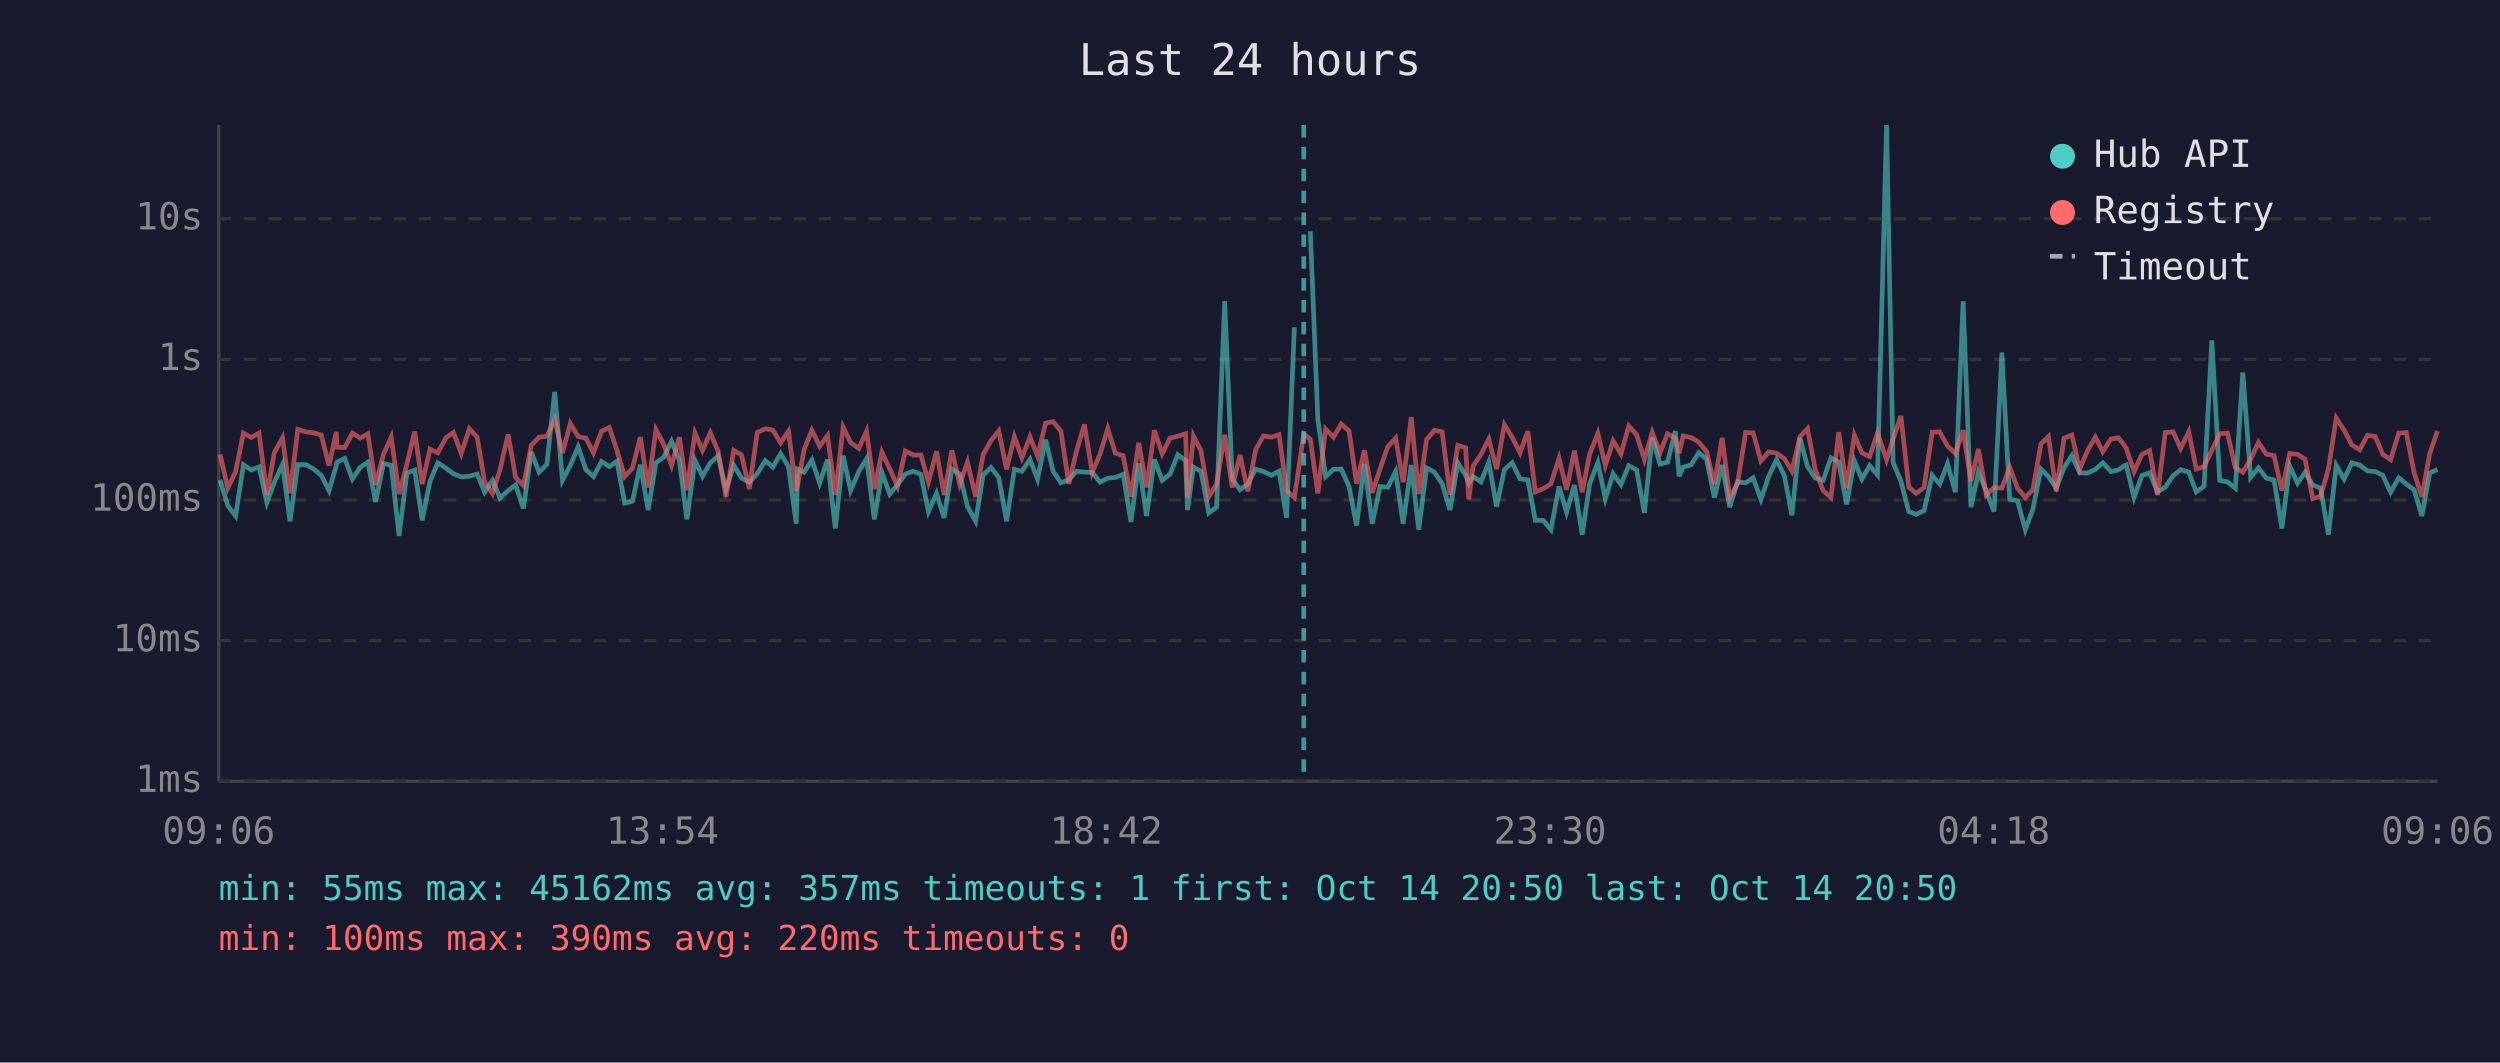
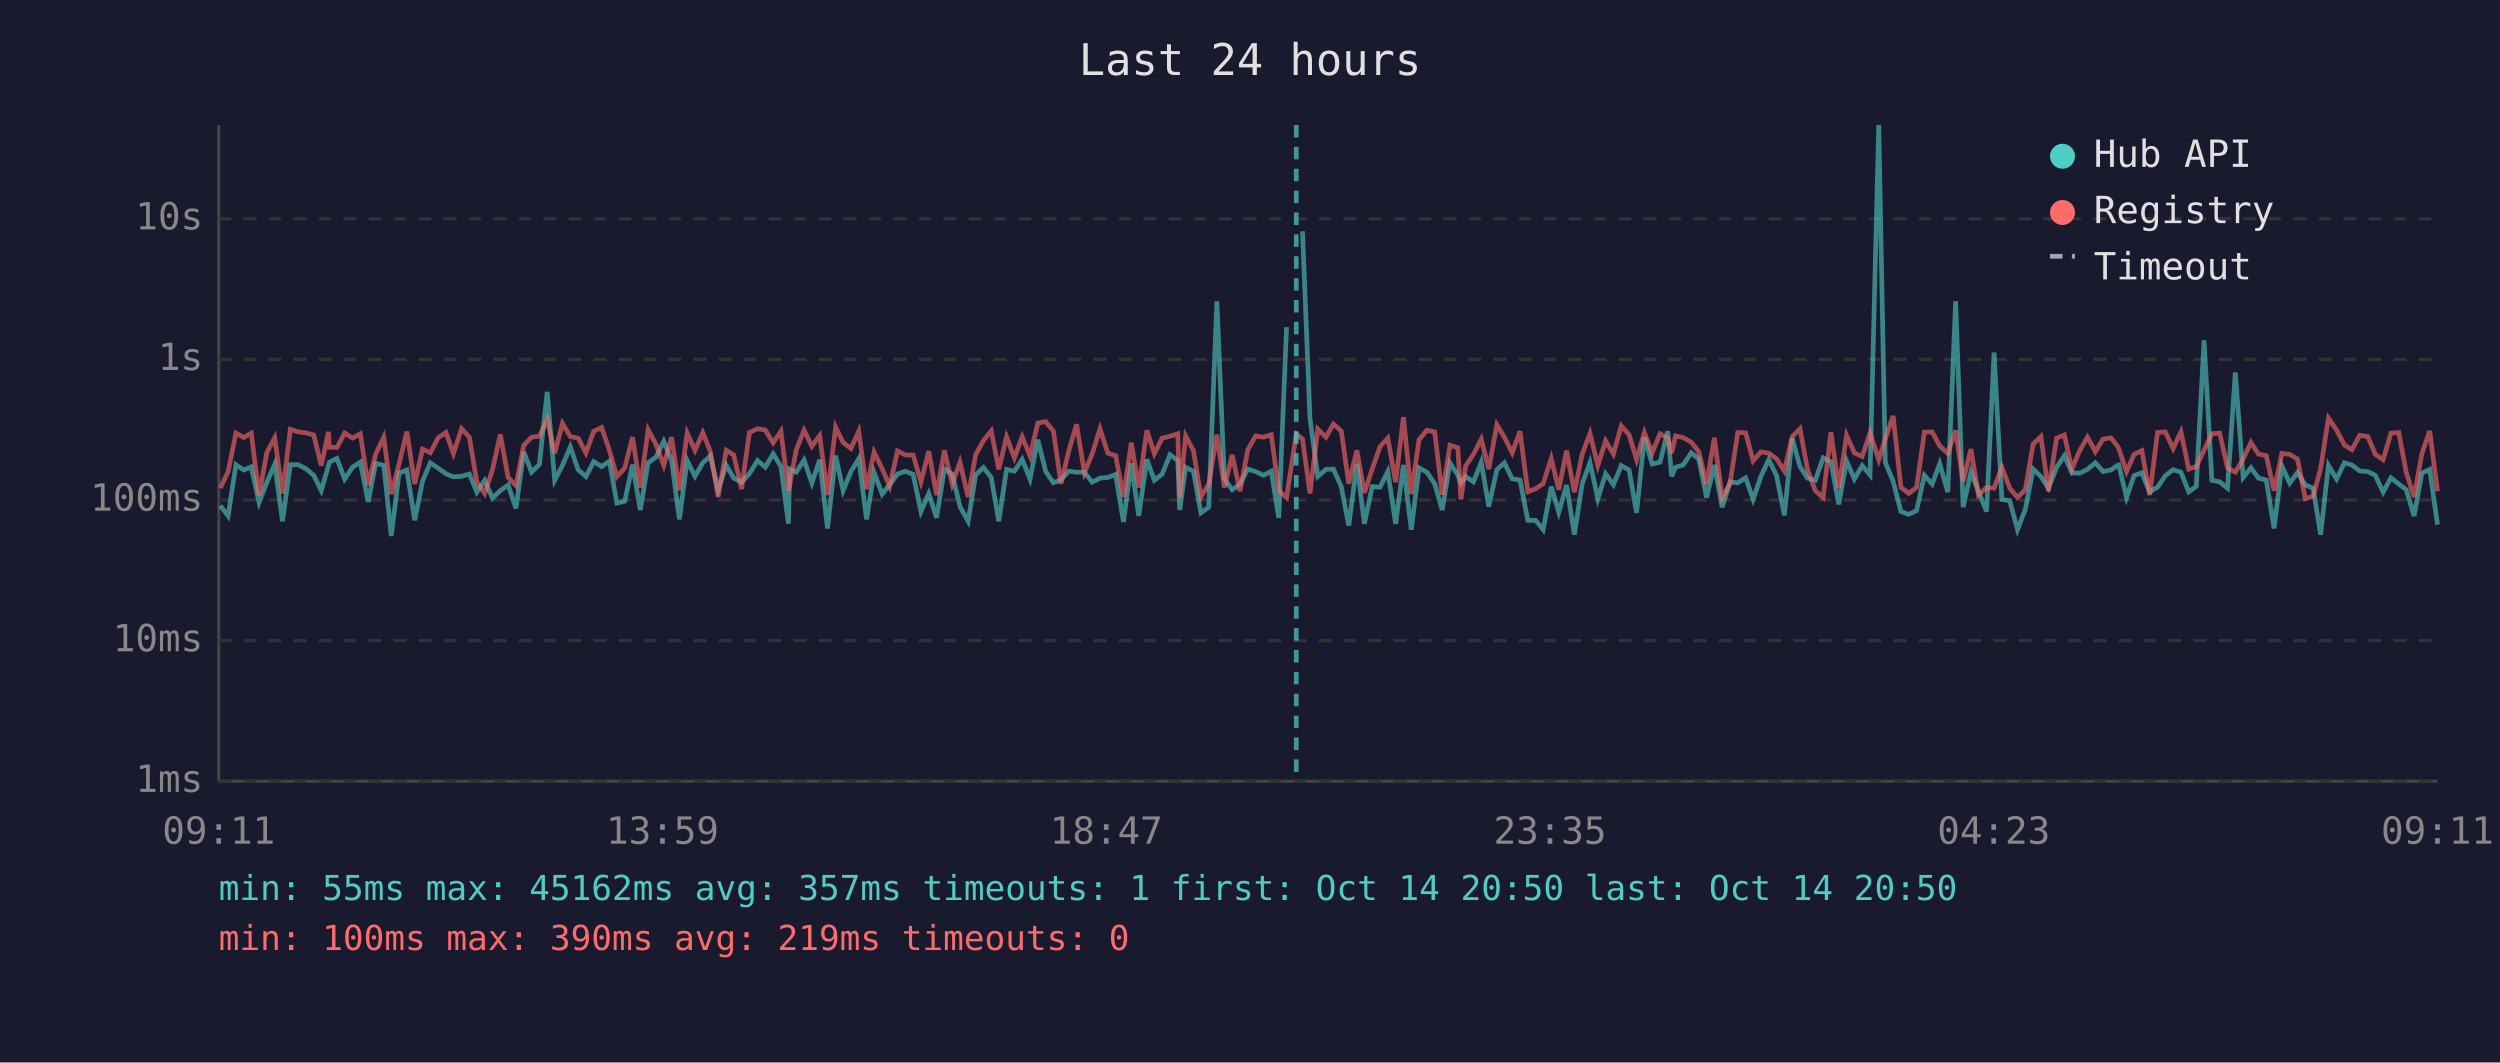
<svg xmlns="http://www.w3.org/2000/svg" viewBox="0 0 800 340" font-family="monospace" font-size="12">
  <rect width="800" height="340" fill="#1a1a2e" />
  <text x="400" y="24" fill="#e0e0e0" font-size="14" text-anchor="middle">Last 24 hours</text>
  <line x1="70" y1="40" x2="70" y2="250" stroke="#444" stroke-width="1" />
  <line x1="70" y1="250" x2="780" y2="250" stroke="#444" stroke-width="1" />
  <line x1="70" y1="250" x2="780" y2="250" stroke="#333" stroke-width="1" stroke-dasharray="4" />
  <text x="65" y="250" fill="#888" text-anchor="end" dominant-baseline="middle">1ms</text>
  <line x1="70" y1="205" x2="780" y2="205" stroke="#333" stroke-width="1" stroke-dasharray="4" />
  <text x="65" y="205" fill="#888" text-anchor="end" dominant-baseline="middle">10ms</text>
  <line x1="70" y1="160" x2="780" y2="160" stroke="#333" stroke-width="1" stroke-dasharray="4" />
  <text x="65" y="160" fill="#888" text-anchor="end" dominant-baseline="middle">100ms</text>
  <line x1="70" y1="115" x2="780" y2="115" stroke="#333" stroke-width="1" stroke-dasharray="4" />
  <text x="65" y="115" fill="#888" text-anchor="end" dominant-baseline="middle">1s</text>
  <line x1="70" y1="70" x2="780" y2="70" stroke="#333" stroke-width="1" stroke-dasharray="4" />
  <text x="65" y="70" fill="#888" text-anchor="end" dominant-baseline="middle">10s</text>
-   <text x="70" y="270" fill="#888" text-anchor="middle">09:06</text>
-   <text x="212" y="270" fill="#888" text-anchor="middle">13:54</text>
-   <text x="354" y="270" fill="#888" text-anchor="middle">18:42</text>
-   <text x="496" y="270" fill="#888" text-anchor="middle">23:30</text>
-   <text x="638" y="270" fill="#888" text-anchor="middle">04:18</text>
-   <text x="780" y="270" fill="#888" text-anchor="middle">09:06</text>
-   <polyline points="70.4,153.6 72.9,161.8 75.4,165.1 77.9,148.7 80.4,150.4 82.9,149.4 85.4,160.8 87.8,154.3 90.4,148.6 92.8,166.8 95.3,148.7 97.9,148.7 100.3,150.0 102.8,152.1 105.3,157.0 107.6,149.0 107.8,147.9 110.3,146.7 112.8,153.3 115.3,149.5 117.7,147.9 120.2,160.6 122.7,148.3 125.2,148.9 127.7,171.5 130.2,151.4 132.7,150.4 135.1,166.5 137.6,154.0 140.1,148.1 142.7,149.8 145.1,151.6 147.6,152.6 150.2,152.4 152.7,151.7 155.1,157.5 157.6,153.7 160.0,159.4 162.6,157.0 165.0,155.2 167.5,162.7 170.0,144.6 172.5,151.1 175.0,148.6 177.5,125.4 180.0,153.7 182.5,148.9 185.0,143.0 187.5,150.3 189.9,152.5 192.5,147.7 195.0,149.3 197.4,147.6 199.9,161.0 202.4,160.4 204.9,148.7 207.4,163.2 209.9,148.1 212.4,146.3 214.9,141.2 217.4,147.3 219.8,166.2 222.4,147.4 224.8,152.4 227.3,148.1 229.8,145.9 232.3,156.7 234.8,148.9 237.3,153.0 239.8,154.3 242.3,151.6 244.9,147.4 247.3,149.5 249.8,145.2 252.3,149.3 254.8,167.6 255.2,150.1 257.3,151.1 259.8,147.2 262.3,154.6 264.8,147.1 267.3,169.1 269.8,145.8 272.2,157.0 274.8,150.9 277.3,146.8 279.8,166.2 282.2,151.2 284.7,158.1 287.2,155.1 289.7,151.7 292.2,150.8 294.7,151.8 297.1,163.7 299.7,157.9 302.1,165.7 304.6,150.1 307.1,151.7 309.6,162.1 312.2,166.8 314.6,152.0 317.1,149.6 319.6,152.8 322.1,166.8 324.6,150.2 327.0,150.8 329.6,147.0 332.0,153.3 334.6,140.7 337.0,150.8 339.5,154.5 342.0,153.5 344.5,150.8 347.0,151.1 349.5,151.1 352.0,154.3 354.5,153.0 356.9,152.8 359.4,151.8 361.9,167.0 364.4,148.3 366.9,165.1 369.4,147.0 371.9,153.7 374.4,151.7 376.9,145.5 379.4,147.4 380.0,163.2 381.9,149.5 384.3,150.8 386.8,164.1 389.3,162.3 391.9,96.4 394.3,153.2 396.8,156.7 399.3,154.9 401.8,150.1 404.3,150.9 406.8,152.1 409.3,150.8 411.7,165.7 414.2,104.7" fill="none" stroke="#4ecdc4" stroke-width="1.5" opacity="0.6" />
-   <polyline points="419.3,74.0 421.7,134.0 424.2,152.5 426.7,150.2 429.2,150.1 431.7,155.7 434.1,168.2 436.6,148.4 439.1,167.6 441.6,155.7 444.1,155.9 446.6,150.9 449.0,167.6 451.6,148.8 454.0,169.5 456.5,149.7 459.0,151.1 461.5,154.8 464.0,163.2 466.5,148.1 469.0,152.1 470.0,154.6 471.4,152.5 473.9,154.2 476.4,147.9 478.9,162.1 481.4,150.3 483.9,148.1 486.4,153.2 488.9,153.6 491.3,166.5 493.8,166.5 496.3,169.5 498.9,155.7 501.3,163.9 503.8,155.2 506.3,171.1 508.7,154.8 511.3,148.0 513.7,159.6 516.2,151.6 518.7,155.1 521.2,149.0 523.7,150.4 526.2,164.1 528.7,140.0 531.2,148.5 533.6,147.9 536.1,138.0 537.3,152.4 538.6,149.5 541.1,148.8 543.6,144.9 546.1,146.9 548.6,159.2 551.1,148.8 553.5,162.3 556.0,154.2 558.6,154.5 561.0,152.9 563.5,159.8 566.0,152.4 568.5,147.1 571.0,152.2 573.4,164.9 576.0,140.2 578.4,149.3 580.9,153.0 583.4,153.7 585.9,146.5 588.4,147.8 590.9,161.4 593.4,147.5 595.8,153.3 598.3,149.0 600.8,152.0 603.7,40.0 605.8,148.0 608.3,154.0 610.8,163.7 613.2,164.6 615.7,163.4 618.3,152.1 620.7,154.9 623.2,148.4 625.7,157.5 628.2,96.4 630.7,162.3 633.1,151.1 635.6,157.2 638.1,163.7 640.6,112.8 643.1,159.8 645.6,160.2 648.1,169.5 650.5,163.0 653.1,150.1 655.5,152.5 658.0,156.2 660.5,149.6 663.0,145.8 665.5,151.3 668.0,151.4 670.5,150.2 672.9,148.1 675.5,150.9 677.9,150.4 679.8,149.0 680.4,148.8 682.9,159.2 685.4,152.2 687.9,151.3 690.4,157.4 692.9,155.9 695.4,152.2 697.8,150.3 700.4,151.1 702.8,157.4 705.3,155.6 707.8,108.9 710.3,153.7 712.8,154.2 715.3,156.2 717.7,119.2 720.2,152.8 722.7,149.7 725.2,153.0 727.7,153.6 730.2,169.1 732.7,149.1 735.2,154.6 737.6,151.2 740.1,155.2 742.6,156.2 745.1,171.1 747.6,148.9 750.1,153.3 752.6,148.1 755.1,148.8 757.6,150.7 760.1,150.9 762.5,152.1 765.0,157.5 767.6,152.9 770.0,154.9 772.5,156.7 775.0,165.1 777.5,151.4 780.0,150.2" fill="none" stroke="#4ecdc4" stroke-width="1.5" opacity="0.6" />
-   <polyline points="70.4,145.4 72.9,156.2 75.4,150.9 77.9,138.6 80.4,140.0 82.9,138.6 85.4,158.4 87.8,144.8 90.4,140.1 92.8,157.9 95.3,137.4 97.9,138.2 100.3,138.5 102.8,139.2 105.3,149.0 107.6,138.2 107.8,143.1 110.3,143.2 112.8,138.6 115.3,140.2 117.7,138.8 120.2,155.2 122.7,145.4 125.2,139.9 127.7,158.1 130.2,148.5 132.7,138.1 135.1,154.9 137.6,143.7 140.1,144.9 142.7,140.1 145.1,138.4 147.6,145.1 150.2,137.2 152.7,139.9 155.1,154.3 157.6,157.9 160.0,150.3 162.6,139.0 165.0,152.8 167.5,155.4 170.0,142.5 172.5,139.9 175.0,139.6 177.5,134.3 180.0,145.0 182.5,135.5 185.0,139.7 187.5,140.2 189.9,144.9 192.5,138.0 195.0,136.8 197.4,144.1 199.9,152.5 202.4,149.8 204.9,139.9 207.4,156.0 209.9,137.5 212.4,142.2 214.9,148.9 217.4,139.9 219.8,156.9 222.4,138.6 224.8,144.1 227.3,138.5 229.8,144.4 232.3,159.0 234.8,144.1 237.3,145.6 239.8,156.5 242.3,138.4 244.9,137.2 247.3,137.6 249.8,141.7 252.3,138.0 254.8,157.0 255.2,155.4 257.3,143.9 259.8,137.7 262.3,142.8 264.8,139.4 267.3,158.4 269.8,136.7 272.2,141.6 274.8,143.5 277.3,138.0 279.8,156.5 282.2,144.7 284.7,150.0 287.2,155.6 289.7,144.3 292.2,145.6 294.7,145.6 297.1,154.2 299.7,144.4 302.1,158.4 304.6,144.1 307.1,154.9 309.6,147.9 312.2,159.0 314.6,145.5 317.1,141.0 319.6,137.9 322.1,150.2 324.6,139.8 327.0,146.5 329.6,139.8 332.0,145.9 334.6,135.4 337.0,134.9 339.5,138.0 342.0,154.8 344.5,144.3 347.0,135.8 349.5,151.2 352.0,145.3 354.5,137.2 356.9,145.0 359.4,145.8 361.9,159.0 364.4,141.7 366.9,156.0 369.4,137.7 371.9,145.2 374.4,140.2 376.9,139.6 379.4,138.8 380.0,159.2 381.9,139.5 384.3,144.2 386.8,159.0 389.3,154.9 391.9,139.1 394.3,156.0 396.8,145.6 399.3,157.2 401.8,143.9 404.3,139.5 406.8,139.9 409.3,139.1 411.7,157.0 414.2,159.2 417.2,138.9 419.3,140.5 421.7,157.9 424.2,137.3 426.7,139.9 429.2,135.7 431.7,137.9 434.1,154.8 436.6,144.1 439.1,157.7 441.6,150.1 444.1,142.9 446.6,140.2 449.0,154.3 451.6,133.5 454.0,158.1 456.5,140.7 459.0,137.7 461.5,138.2 464.0,158.3 466.5,142.5 469.0,143.3 470.0,159.8 471.4,149.1 473.9,145.4 476.4,140.5 478.9,150.1 481.4,135.9 483.9,139.9 486.4,144.9 488.9,138.0 491.3,157.4 493.8,156.4 496.3,154.8 498.9,146.7 501.3,156.7 503.8,144.2 506.3,157.5 508.7,145.3 511.3,138.7 513.7,149.0 516.2,141.1 518.7,145.3 521.2,136.3 523.7,139.1 526.2,147.0 528.7,138.4 531.2,144.9 533.6,138.8 536.1,140.2 537.3,145.0 538.6,139.5 541.1,140.0 543.6,141.5 546.1,144.5 548.6,154.9 551.1,140.1 553.5,159.2 556.0,154.8 558.6,138.4 561.0,138.5 563.5,147.5 566.0,144.6 568.5,145.0 571.0,146.8 573.4,150.7 576.0,139.7 578.4,137.2 580.9,150.3 583.4,157.0 585.9,159.2 588.4,138.3 590.9,156.2 593.4,139.3 595.8,144.9 598.3,146.1 600.8,138.6 603.7,147.1 605.8,140.4 608.3,133.1 610.8,155.9 613.2,157.9 615.7,156.0 618.3,138.3 620.7,138.2 623.2,142.7 625.7,145.1 628.2,137.7 630.7,154.0 633.1,143.7 635.6,158.4 638.1,156.0 640.6,156.2 643.1,149.5 645.6,156.2 648.1,159.2 650.5,156.7 653.1,142.1 655.5,139.7 658.0,157.2 660.5,140.2 663.0,139.2 665.5,150.1 668.0,144.2 670.5,139.9 672.9,144.5 675.5,140.5 677.9,140.1 679.8,142.5 680.4,143.5 682.9,150.9 685.4,145.4 687.9,144.2 690.4,158.4 692.9,138.4 695.4,138.2 697.8,143.5 700.4,138.2 702.8,150.1 705.3,149.3 707.8,144.1 710.3,138.8 712.8,138.6 715.3,149.7 717.7,151.1 720.2,146.9 722.7,141.6 725.2,145.3 727.7,145.8 730.2,157.0 732.7,145.1 735.2,145.4 737.6,146.9 740.1,159.6 742.6,158.8 745.1,150.0 747.6,133.8 750.1,137.6 752.6,142.4 755.1,143.9 757.6,139.3 760.1,139.7 762.5,145.4 765.0,147.1 767.6,138.6 770.0,138.4 772.5,151.2 775.0,159.0 777.5,145.2 780.0,137.9" fill="none" stroke="#ff6b6b" stroke-width="1.5" opacity="0.6" />
-   <line x1="417.2" y1="40" x2="417.2" y2="250" stroke="#4ecdc4" stroke-width="1.5" stroke-dasharray="4,3" opacity="0.7" />
+   <text x="70" y="270" fill="#888" text-anchor="middle">09:11</text>
+   <text x="212" y="270" fill="#888" text-anchor="middle">13:59</text>
+   <text x="354" y="270" fill="#888" text-anchor="middle">18:47</text>
+   <text x="496" y="270" fill="#888" text-anchor="middle">23:35</text>
+   <text x="638" y="270" fill="#888" text-anchor="middle">04:23</text>
+   <text x="780" y="270" fill="#888" text-anchor="middle">09:11</text>
+   <polyline points="70.5,161.8 73.0,165.1 75.5,148.7 78.0,150.4 80.4,149.4 82.9,160.8 85.4,154.3 87.9,148.6 90.4,166.8 92.9,148.7 95.4,148.7 97.9,150.0 100.4,152.1 102.8,157.0 105.1,149.0 105.4,147.9 107.8,146.7 110.3,153.3 112.8,149.5 115.3,147.9 117.8,160.6 120.2,148.3 122.8,148.9 125.2,171.5 127.7,151.4 130.2,150.4 132.7,166.5 135.2,154.0 137.7,148.1 140.2,149.8 142.7,151.6 145.1,152.6 147.7,152.4 150.2,151.7 152.6,157.5 155.1,153.7 157.6,159.4 160.1,157.0 162.6,155.2 165.1,162.7 167.6,144.6 170.1,151.1 172.6,148.6 175.1,125.4 177.5,153.7 180.0,148.9 182.5,143.0 185.0,150.3 187.5,152.5 190.0,147.7 192.5,149.3 195.0,147.6 197.4,161.0 199.9,160.4 202.4,148.7 204.9,163.2 207.4,148.1 209.9,146.3 212.4,141.2 214.9,147.3 217.4,166.2 219.9,147.4 222.4,152.4 224.9,148.1 227.3,145.9 229.8,156.7 232.4,148.9 234.8,153.0 237.3,154.3 239.8,151.6 242.4,147.4 244.9,149.5 247.4,145.2 249.9,149.3 252.3,167.6 252.7,150.1 254.8,151.1 257.3,147.2 259.8,154.6 262.3,147.1 264.8,169.1 267.4,145.8 269.8,157.0 272.3,150.9 274.8,146.8 277.3,166.2 279.7,151.2 282.3,158.1 284.7,155.1 287.2,151.7 289.7,150.8 292.2,151.8 294.7,163.7 297.2,157.9 299.7,165.7 302.2,150.1 304.7,151.7 307.2,162.1 309.8,166.8 312.2,152.0 314.7,149.6 317.2,152.8 319.6,166.8 322.1,150.2 324.6,150.8 327.1,147.0 329.6,153.3 332.1,140.7 334.6,150.8 337.1,154.5 339.5,153.5 342.0,150.8 344.5,151.1 347.0,151.1 349.5,154.3 352.0,153.0 354.5,152.8 357.0,151.8 359.5,167.0 362.0,148.3 364.4,165.1 367.0,147.0 369.4,153.7 371.9,151.7 374.4,145.5 376.9,147.4 377.5,163.2 379.4,149.5 381.9,150.8 384.3,164.1 386.8,162.3 389.4,96.4 391.8,153.2 394.3,156.7 396.8,154.9 399.3,150.1 401.8,150.9 404.3,152.1 406.8,150.8 409.2,165.7 411.7,104.7" fill="none" stroke="#4ecdc4" stroke-width="1.5" opacity="0.6" />
+   <polyline points="416.8,74.0 419.2,134.0 421.7,152.5 424.3,150.2 426.7,150.1 429.2,155.7 431.6,168.2 434.2,148.4 436.6,167.6 439.1,155.7 441.6,155.9 444.1,150.9 446.6,167.6 449.1,148.8 451.6,169.5 454.1,149.7 456.6,151.1 459.1,154.8 461.5,163.2 464.0,148.1 466.5,152.1 467.5,154.6 469.0,152.5 471.5,154.2 474.0,147.9 476.4,162.1 479.0,150.3 481.4,148.1 483.9,153.2 486.4,153.6 488.9,166.5 491.4,166.5 493.8,169.5 496.4,155.7 498.8,163.9 501.3,155.2 503.8,171.1 506.3,154.8 508.8,148.0 511.3,159.6 513.8,151.6 516.3,155.1 518.8,149.0 521.3,150.4 523.7,164.1 526.2,140.0 528.7,148.5 531.2,147.9 533.7,138.0 534.9,152.4 536.2,149.5 538.6,148.8 541.2,144.9 543.6,146.9 546.1,159.2 548.6,148.8 551.1,162.3 553.6,154.2 556.1,154.5 558.6,152.9 561.0,159.8 563.5,152.4 566.0,147.1 568.5,152.2 571.0,164.9 573.5,140.2 576.0,149.3 578.4,153.0 580.9,153.7 583.4,146.5 585.9,147.8 588.4,161.4 590.9,147.5 593.4,153.3 595.9,149.0 598.4,152.0 601.2,40.0 603.3,148.0 605.8,154.0 608.3,163.7 610.8,164.6 613.3,163.4 615.8,152.1 618.3,154.9 620.7,148.4 623.3,157.5 625.8,96.4 628.2,162.3 630.7,151.1 633.1,157.2 635.7,163.7 638.1,112.8 640.6,159.8 643.1,160.2 645.6,169.5 648.1,163.0 650.6,150.1 653.1,152.5 655.5,156.2 658.1,149.6 660.6,145.8 663.0,151.3 665.5,151.4 668.0,150.2 670.5,148.1 673.0,150.9 675.5,150.4 677.4,149.0 678.0,148.8 680.5,159.2 682.9,152.2 685.4,151.3 687.9,157.4 690.4,155.9 692.9,152.2 695.4,150.3 697.9,151.1 700.4,157.4 702.8,155.6 705.3,108.9 707.8,153.7 710.3,154.2 712.8,156.2 715.3,119.2 717.8,152.8 720.3,149.7 722.7,153.0 725.2,153.6 727.7,169.1 730.2,149.1 732.7,154.6 735.2,151.2 737.7,155.2 740.2,156.2 742.6,171.1 745.1,148.9 747.7,153.3 750.2,148.1 752.6,148.8 755.1,150.7 757.7,150.9 760.1,152.1 762.6,157.5 765.1,152.9 767.6,154.9 770.0,156.7 772.5,165.1 775.0,151.4 777.5,150.2 780.0,167.9" fill="none" stroke="#4ecdc4" stroke-width="1.5" opacity="0.6" />
+   <polyline points="70.5,156.2 73.0,150.9 75.5,138.6 78.0,140.0 80.4,138.6 82.9,158.4 85.4,144.8 87.9,140.1 90.4,157.9 92.9,137.4 95.4,138.2 97.9,138.5 100.4,139.2 102.8,149.0 105.1,138.2 105.4,143.1 107.8,143.2 110.3,138.6 112.8,140.2 115.3,138.8 117.8,155.2 120.2,145.4 122.8,139.9 125.2,158.1 127.7,148.5 130.2,138.1 132.7,154.9 135.2,143.7 137.7,144.9 140.2,140.1 142.7,138.4 145.1,145.1 147.7,137.2 150.2,139.9 152.6,154.3 155.1,157.9 157.6,150.3 160.1,139.0 162.6,152.8 165.1,155.4 167.6,142.5 170.1,139.9 172.6,139.6 175.1,134.3 177.5,145.0 180.0,135.5 182.5,139.7 185.0,140.2 187.5,144.9 190.0,138.0 192.5,136.8 195.0,144.1 197.4,152.5 199.9,149.8 202.4,139.9 204.9,156.0 207.4,137.5 209.9,142.2 212.4,148.9 214.9,139.9 217.4,156.9 219.9,138.6 222.4,144.1 224.9,138.5 227.3,144.4 229.8,159.0 232.4,144.1 234.8,145.6 237.3,156.5 239.8,138.4 242.4,137.2 244.9,137.6 247.4,141.7 249.9,138.0 252.3,157.0 252.7,155.4 254.8,143.9 257.3,137.7 259.8,142.8 262.3,139.4 264.8,158.4 267.4,136.7 269.8,141.6 272.3,143.5 274.8,138.0 277.3,156.5 279.7,144.7 282.3,150.0 284.7,155.6 287.2,144.3 289.7,145.6 292.2,145.6 294.7,154.2 297.2,144.4 299.7,158.4 302.2,144.1 304.7,154.9 307.2,147.9 309.8,159.0 312.2,145.5 314.7,141.0 317.2,137.9 319.6,150.2 322.1,139.8 324.6,146.5 327.1,139.8 329.6,145.9 332.1,135.4 334.6,134.9 337.1,138.0 339.5,154.8 342.0,144.3 344.5,135.8 347.0,151.2 349.5,145.3 352.0,137.2 354.5,145.0 357.0,145.8 359.5,159.0 362.0,141.7 364.4,156.0 367.0,137.7 369.4,145.2 371.9,140.2 374.4,139.6 376.9,138.8 377.5,159.2 379.4,139.5 381.9,144.2 384.3,159.0 386.8,154.9 389.4,139.1 391.8,156.0 394.3,145.6 396.8,157.2 399.3,143.9 401.8,139.5 404.3,139.9 406.8,139.1 409.2,157.0 411.7,159.2 414.8,138.9 416.8,140.5 419.2,157.9 421.7,137.3 424.3,139.9 426.7,135.7 429.2,137.9 431.6,154.8 434.2,144.1 436.6,157.7 439.1,150.1 441.6,142.9 444.1,140.2 446.6,154.3 449.1,133.5 451.6,158.1 454.1,140.7 456.6,137.7 459.1,138.2 461.5,158.3 464.0,142.5 466.5,143.3 467.5,159.8 469.0,149.1 471.5,145.4 474.0,140.5 476.4,150.1 479.0,135.9 481.4,139.9 483.9,144.9 486.4,138.0 488.9,157.4 491.4,156.4 493.8,154.8 496.4,146.7 498.8,156.7 501.3,144.2 503.8,157.5 506.3,145.3 508.8,138.7 511.3,149.0 513.8,141.1 516.3,145.3 518.8,136.3 521.3,139.1 523.7,147.0 526.2,138.4 528.7,144.9 531.2,138.8 533.7,140.2 534.9,145.0 536.2,139.5 538.6,140.0 541.2,141.5 543.6,144.5 546.1,154.9 548.6,140.1 551.1,159.2 553.6,154.8 556.1,138.4 558.6,138.5 561.0,147.5 563.5,144.6 566.0,145.0 568.5,146.8 571.0,150.7 573.5,139.7 576.0,137.2 578.4,150.3 580.9,157.0 583.4,159.2 585.9,138.3 588.4,156.2 590.9,139.3 593.4,144.9 595.9,146.1 598.4,138.6 601.2,147.1 603.3,140.4 605.8,133.1 608.3,155.9 610.8,157.9 613.3,156.0 615.8,138.3 618.3,138.2 620.7,142.7 623.3,145.1 625.8,137.7 628.2,154.0 630.7,143.7 633.1,158.4 635.7,156.0 638.1,156.2 640.6,149.5 643.1,156.2 645.6,159.2 648.1,156.7 650.6,142.1 653.1,139.7 655.5,157.2 658.1,140.2 660.6,139.2 663.0,150.1 665.5,144.2 668.0,139.9 670.5,144.5 673.0,140.5 675.5,140.1 677.4,142.5 678.0,143.5 680.5,150.9 682.9,145.4 685.4,144.2 687.9,158.4 690.4,138.4 692.9,138.2 695.4,143.5 697.9,138.2 700.4,150.1 702.8,149.3 705.3,144.1 707.8,138.8 710.3,138.6 712.8,149.7 715.3,151.1 717.8,146.9 720.3,141.6 722.7,145.3 725.2,145.8 727.7,157.0 730.2,145.1 732.7,145.4 735.2,146.9 737.7,159.6 740.2,158.8 742.6,150.0 745.1,133.8 747.7,137.6 750.2,142.4 752.6,143.9 755.1,139.3 757.7,139.7 760.1,145.4 762.6,147.1 765.1,138.6 767.6,138.4 770.0,151.2 772.5,159.0 775.0,145.2 777.5,137.9 780.0,157.2" fill="none" stroke="#ff6b6b" stroke-width="1.5" opacity="0.6" />
+   <line x1="414.8" y1="40" x2="414.8" y2="250" stroke="#4ecdc4" stroke-width="1.5" stroke-dasharray="4,3" opacity="0.7" />
  <circle cx="660" cy="50" r="4" fill="#4ecdc4" />
  <text x="670" y="50" fill="#e0e0e0" dominant-baseline="middle">Hub API</text>
  <circle cx="660" cy="68" r="4" fill="#ff6b6b" />
  <text x="670" y="68" fill="#e0e0e0" dominant-baseline="middle">Registry</text>
  <line x1="656" y1="82" x2="664" y2="82" stroke="#e0e0e0" stroke-width="1.5" stroke-dasharray="4,3" opacity="0.7" />
  <text x="670" y="86" fill="#e0e0e0" dominant-baseline="middle">Timeout</text>
  <text x="70" y="288" fill="#4ecdc4" font-size="11">min: 55ms  max: 45162ms  avg: 357ms  timeouts: 1  first: Oct 14 20:50  last: Oct 14 20:50</text>
-   <text x="70" y="304" fill="#ff6b6b" font-size="11">min: 100ms  max: 390ms  avg: 220ms  timeouts: 0</text>
+   <text x="70" y="304" fill="#ff6b6b" font-size="11">min: 100ms  max: 390ms  avg: 219ms  timeouts: 0</text>
</svg>
